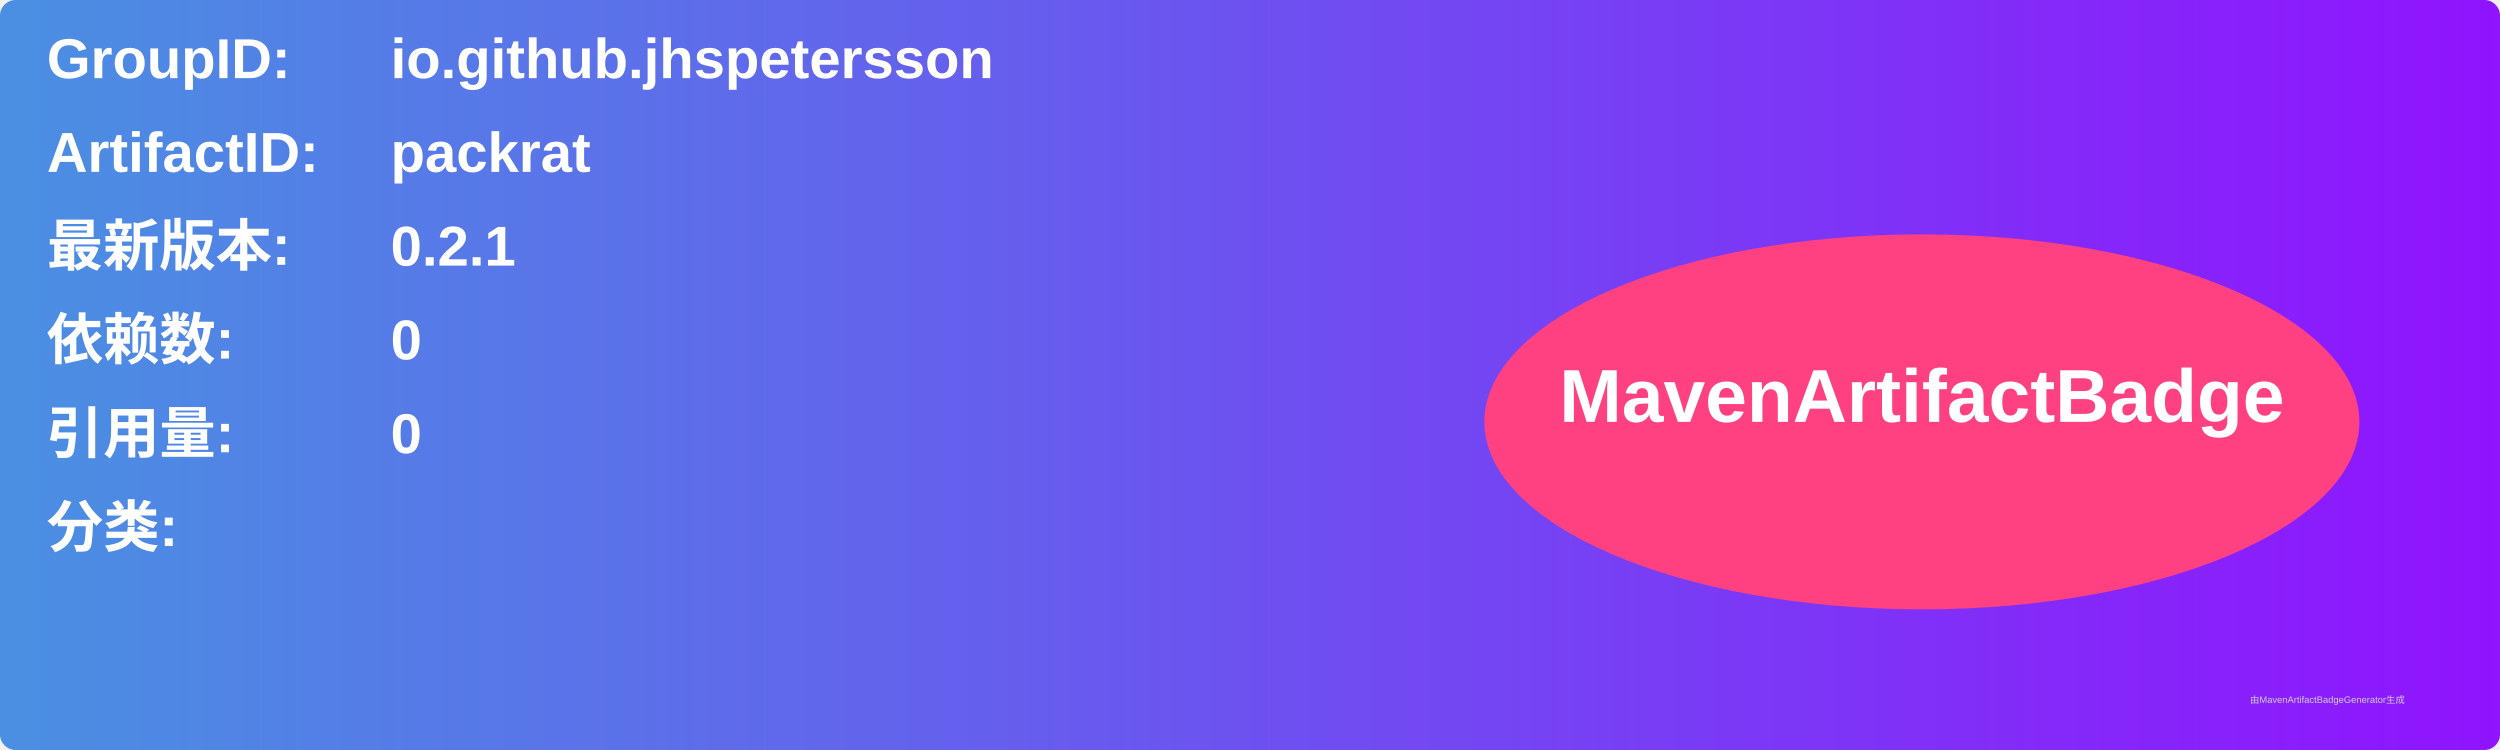
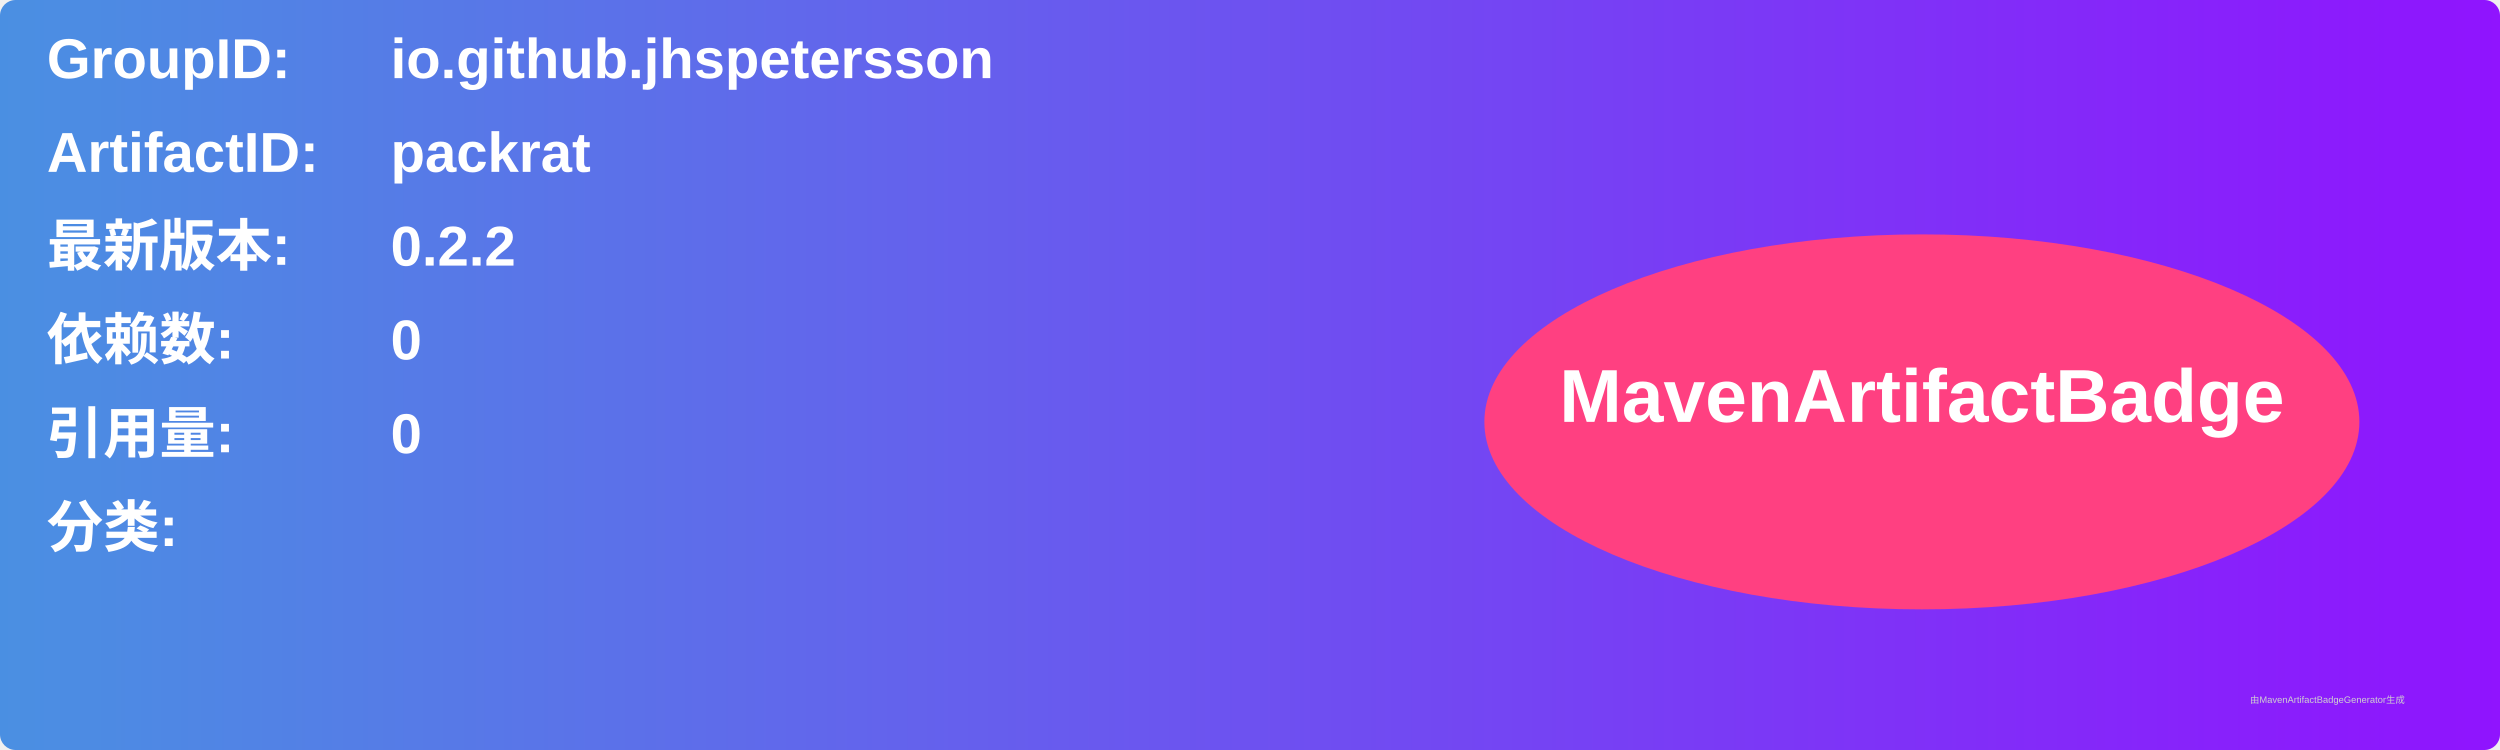
<svg xmlns="http://www.w3.org/2000/svg" width="800" height="240" viewBox="0 0 800 240">
  <linearGradient id="grad" x1="0%" y1="0%" x2="100%" y2="0%">
    <stop offset="0%" stop-color="#4a90e2" />
    <stop offset="100%" stop-color="#9013fe" />
  </linearGradient>
  <rect width="100%" height="100%" rx="5" ry="5" fill="url(#grad)" />
  <g transform="translate(15, 15)">
    <text x="0" y="10" font-family="Arial" font-size="18" fill="white" font-weight="bold" width="260">GroupID:</text>
    <text x="110" y="10" font-family="Arial" font-size="18" fill="white" font-weight="bold" width="460">io.github.jhspetersson</text>
    <text x="0" y="40" font-family="Arial" font-size="18" fill="white" font-weight="bold" width="260">ArtifactID:</text>
    <text x="110" y="40" font-family="Arial" font-size="18" fill="white" font-weight="bold" width="460">packrat</text>
    <text x="0" y="70" font-family="Arial" font-size="18" fill="white" font-weight="bold">最新版本:</text>
    <text x="110" y="70" font-family="Arial" font-size="18" fill="white" font-weight="bold">
-       <tspan font-weight="bold">0.2.1</tspan>
+       <tspan font-weight="bold">0.2.2</tspan>
    </text>
    <text x="0" y="100" font-family="Arial" font-size="18" fill="white" font-weight="bold">依赖数: </text>
    <text x="110" y="100" font-family="Arial" font-size="18" fill="white">
      <tspan font-weight="bold">0</tspan>
    </text>
    <text x="0" y="130" font-family="Arial" font-size="18" fill="white" font-weight="bold">引用量: </text>
    <text x="110" y="130" font-family="Arial" font-size="18" fill="white">
      <tspan font-weight="bold">0</tspan>
    </text>
    <text x="0" y="160" font-family="Arial" font-size="18" fill="white" font-weight="bold">分类:</text>
    <text x="10" y="190" font-family="Arial" font-size="10" fill="white">
      <tspan font-weight="bold" />
    </text>
    <ellipse cx="600" cy="120" rx="140" ry="60" fill="#ff4081" />
    <text x="600" y="120" text-anchor="middle" font-family="Arial" font-size="24" fill="white" font-weight="bold">MavenArtifactBadge</text>
  </g>
  <text x="720" y="225" font-family="Arial" font-size="3" fill="#d0d0d0">由MavenArtifactBadgeGenerator生成</text>
</svg>
